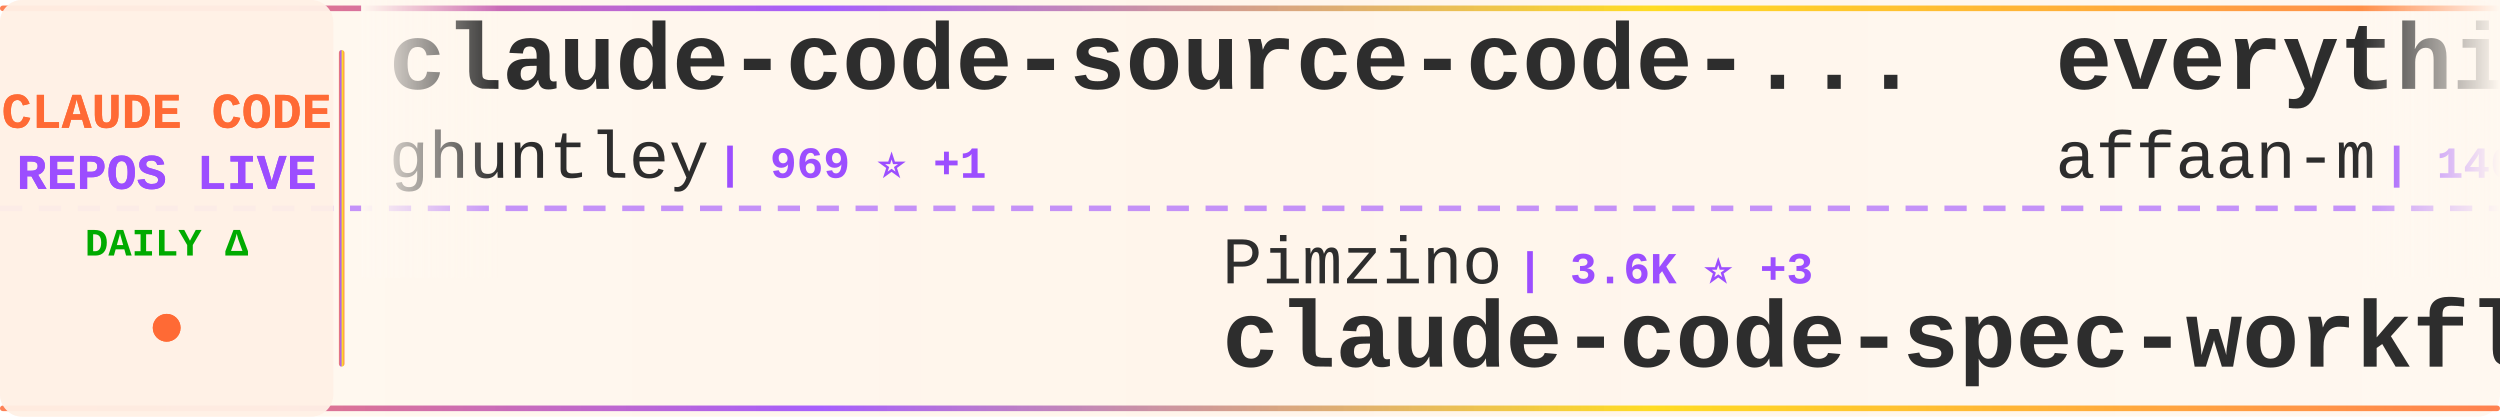
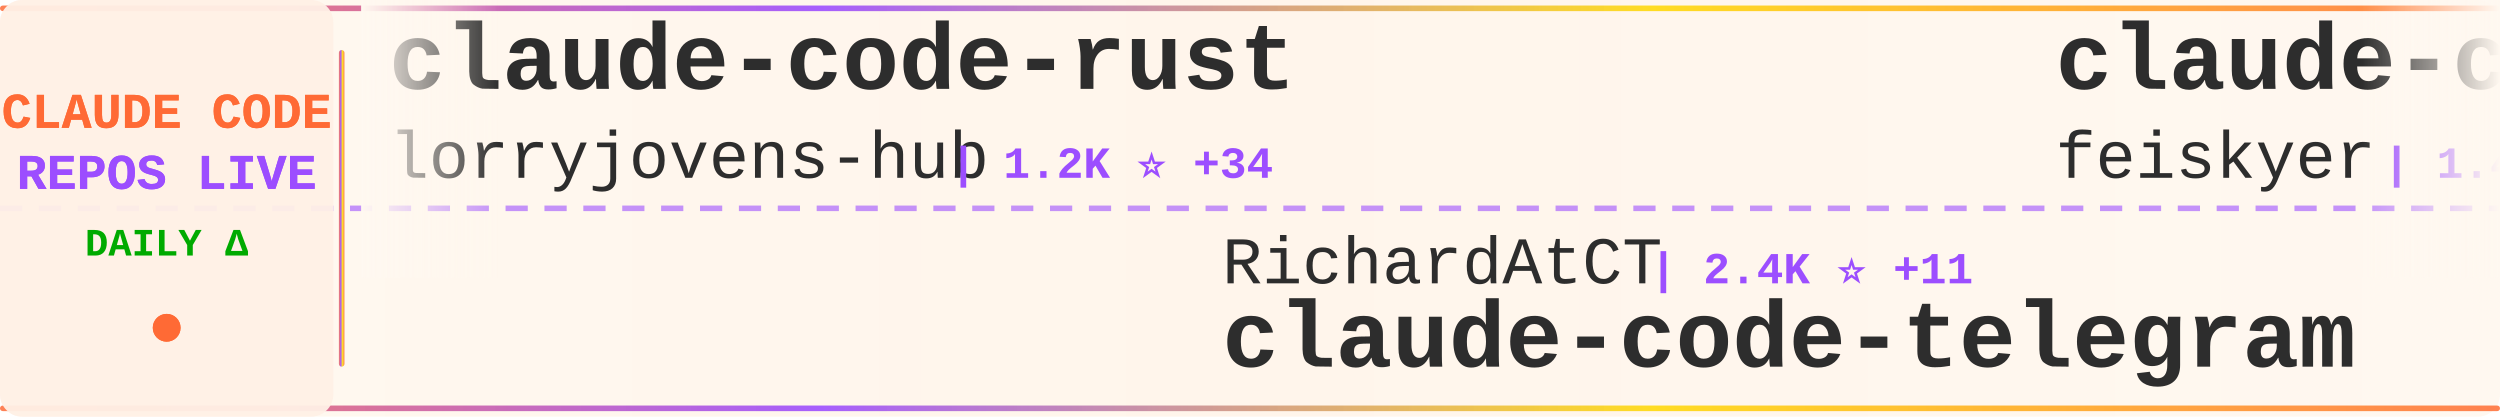
<svg xmlns="http://www.w3.org/2000/svg" width="900" height="150">
  <defs>
    <linearGradient id="tickerBg" x1="0%" y1="0%" x2="100%" y2="0%">
      <stop offset="0%" style="stop-color:#fff8f0;stop-opacity:0.98" />
      <stop offset="50%" style="stop-color:#fff5eb;stop-opacity:1" />
      <stop offset="100%" style="stop-color:#fff8f0;stop-opacity:0.98" />
    </linearGradient>
    <linearGradient id="borderGrad" x1="0%" y1="0%" x2="100%" y2="0%">
      <stop offset="0%" style="stop-color:#FF6B35;stop-opacity:0.85">
        <animate attributeName="stop-opacity" values="0.85;1;0.85" dur="2s" repeatCount="indefinite" />
      </stop>
      <stop offset="33%" style="stop-color:#9C4EFF;stop-opacity:0.9">
        <animate attributeName="stop-opacity" values="0.9;1;0.9" dur="2.2s" repeatCount="indefinite" />
      </stop>
      <stop offset="66%" style="stop-color:#FFD700;stop-opacity:0.85">
        <animate attributeName="stop-opacity" values="0.85;1;0.85" dur="1.8s" repeatCount="indefinite" />
      </stop>
      <stop offset="100%" style="stop-color:#FF6B35;stop-opacity:0.85">
        <animate attributeName="stop-opacity" values="0.85;1;0.85" dur="2s" repeatCount="indefinite" />
      </stop>
    </linearGradient>
    <filter id="textGlow">
      <feGaussianBlur stdDeviation="0.15" result="coloredBlur" />
      <feMerge>
        <feMergeNode in="coloredBlur" />
        <feMergeNode in="SourceGraphic" />
      </feMerge>
    </filter>
    <filter id="metricGlow">
      <feGaussianBlur stdDeviation="0.2" result="coloredBlur" />
      <feMerge>
        <feMergeNode in="coloredBlur" />
        <feMergeNode in="SourceGraphic" />
      </feMerge>
    </filter>
    <linearGradient id="leftFade" x1="0%" y1="0%" x2="100%" y2="0%">
      <stop offset="0%" style="stop-color:#fff8f0;stop-opacity:1" />
      <stop offset="100%" style="stop-color:#fff8f0;stop-opacity:0" />
    </linearGradient>
    <linearGradient id="rightFade" x1="0%" y1="0%" x2="100%" y2="0%">
      <stop offset="0%" style="stop-color:#fff8f0;stop-opacity:0" />
      <stop offset="100%" style="stop-color:#fff8f0;stop-opacity:1" />
    </linearGradient>
  </defs>
  <rect width="900" height="150" fill="url(#tickerBg)" rx="8" />
  <rect x="0" y="2" width="900" height="2" fill="url(#borderGrad)" rx="1" />
  <rect x="0" y="146" width="900" height="2" fill="url(#borderGrad)" rx="1" />
  <line x1="0" y1="75" x2="900" y2="75" stroke="#9C4EFF" stroke-width="2" stroke-dasharray="8 6" opacity="0.6" />
  <rect x="0" y="0" width="120" height="150" fill="#fff0e6" opacity="0.95" rx="8" />
  <text x="60" y="46" font-family="'Courier New', monospace" font-size="18" font-weight="bold" fill="#FF6B35" text-anchor="middle" filter="url(#textGlow)">
    CLAUDE CODE
  </text>
  <text x="60" y="68" font-family="'Courier New', monospace" font-size="18" font-weight="bold" fill="#9C4EFF" text-anchor="middle" filter="url(#textGlow)">
    REPOS LIVE
  </text>
  <text x="60" y="92" font-family="'Courier New', monospace" font-size="14" font-weight="bold" fill="#00aa00" text-anchor="middle">
    DAILY Δ
  </text>
  <circle cx="60" cy="118" r="5" fill="#FF6B35" filter="url(#metricGlow)">
    <animate attributeName="r" values="4;6;4" dur="1.5s" repeatCount="indefinite" />
    <animate attributeName="opacity" values="0.6;1;0.6" dur="1.5s" repeatCount="indefinite" />
  </circle>
  <rect x="122" y="18" width="2" height="114" fill="url(#borderGrad)" rx="1" />
  <clipPath id="tickerClip">
    <rect x="130" y="0" width="770" height="150" />
  </clipPath>
  <g clip-path="url(#tickerClip)">
    <g id="tickerItems">
      <animateTransform attributeName="transform" attributeType="XML" type="translate" from="0 0" to="-3000 0" dur="54s" repeatCount="indefinite" />
      <g transform="translate(0, 0)">
-         <text x="140" y="32" font-family="'Courier New', monospace" font-size="34" font-weight="bold" fill="#2d2d2d">claude-code-source-code-...</text>
-         <text x="140" y="64" font-family="'Courier New', monospace" font-size="24" font-weight="normal" fill="#2d2d2d" opacity="1.0">ghuntley</text>
-         <text x="258" y="64" font-family="'Courier New', monospace" font-size="16" font-weight="bold" fill="#9C4EFF"> | 969 ⭐ +1</text>
+         <text x="140" y="32" font-family="'Courier New', monospace" font-size="34" font-weight="bold" fill="#2d2d2d">claude-code-rust</text>
+         <text x="140" y="64" font-family="'Courier New', monospace" font-size="24" font-weight="normal" fill="#2d2d2d" opacity="1.0">lorryjovens-hub</text>
+         <text x="342" y="64" font-family="'Courier New', monospace" font-size="16" font-weight="bold" fill="#9C4EFF"> | 1.2K ⭐ +34</text>
      </g>
      <g transform="translate(300, 0)">
-         <text x="140" y="102" font-family="'Courier New', monospace" font-size="24" font-weight="normal" fill="#2d2d2d" opacity="1.0">Pimzino</text>
-         <text x="246" y="102" font-family="'Courier New', monospace" font-size="16" font-weight="bold" fill="#9C4EFF"> | 3.6K ⭐ +3</text>
-         <text x="140" y="132" font-family="'Courier New', monospace" font-size="34" font-weight="bold" fill="#2d2d2d">claude-code-spec-workflo...</text>
+         <text x="140" y="102" font-family="'Courier New', monospace" font-size="24" font-weight="normal" fill="#2d2d2d" opacity="1.0">RichardAtCT</text>
+         <text x="294" y="102" font-family="'Courier New', monospace" font-size="16" font-weight="bold" fill="#9C4EFF"> | 2.4K ⭐ +11</text>
+         <text x="140" y="132" font-family="'Courier New', monospace" font-size="34" font-weight="bold" fill="#2d2d2d">claude-code-telegram</text>
      </g>
      <g transform="translate(600, 0)">
-         <text x="140" y="32" font-family="'Courier New', monospace" font-size="34" font-weight="bold" fill="#2d2d2d">everything-claude-code</text>
-         <text x="140" y="64" font-family="'Courier New', monospace" font-size="24" font-weight="normal" fill="#2d2d2d" opacity="1.0">affaan-m</text>
-         <text x="258" y="64" font-family="'Courier New', monospace" font-size="16" font-weight="bold" fill="#9C4EFF"> | 146.9K ⭐ +2.2K</text>
+         <text x="140" y="32" font-family="'Courier New', monospace" font-size="34" font-weight="bold" fill="#2d2d2d">claude-code-settings</text>
+         <text x="140" y="64" font-family="'Courier New', monospace" font-size="24" font-weight="normal" fill="#2d2d2d" opacity="1.0">feiskyer</text>
+         <text x="258" y="64" font-family="'Courier New', monospace" font-size="16" font-weight="bold" fill="#9C4EFF"> | 1.4K ⭐ +5</text>
      </g>
      <g transform="translate(900, 0)">
-         <text x="140" y="102" font-family="'Courier New', monospace" font-size="24" font-weight="normal" fill="#2d2d2d" opacity="1.0">JrCx7scC</text>
-         <text x="258" y="102" font-family="'Courier New', monospace" font-size="16" font-weight="bold" fill="#9C4EFF"> | 312 ⭐ +21</text>
-         <text x="140" y="132" font-family="'Courier New', monospace" font-size="34" font-weight="bold" fill="#2d2d2d">claude-code-source</text>
+         <text x="140" y="102" font-family="'Courier New', monospace" font-size="24" font-weight="normal" fill="#2d2d2d" opacity="1.0">anthropics</text>
+         <text x="282" y="102" font-family="'Courier New', monospace" font-size="16" font-weight="bold" fill="#9C4EFF"> | 111.4K ⭐ +601</text>
+         <text x="140" y="132" font-family="'Courier New', monospace" font-size="34" font-weight="bold" fill="#2d2d2d">claude-code</text>
      </g>
      <g transform="translate(1200, 0)">
-         <text x="140" y="32" font-family="'Courier New', monospace" font-size="34" font-weight="bold" fill="#2d2d2d">claude-code-system-promp...</text>
-         <text x="140" y="64" font-family="'Courier New', monospace" font-size="24" font-weight="normal" fill="#2d2d2d" opacity="1.0">Piebald-AI</text>
-         <text x="282" y="64" font-family="'Courier New', monospace" font-size="16" font-weight="bold" fill="#9C4EFF"> | 8.5K ⭐ +60</text>
+         <text x="140" y="32" font-family="'Courier New', monospace" font-size="34" font-weight="bold" fill="#2d2d2d">claude-code-rev</text>
+         <text x="140" y="64" font-family="'Courier New', monospace" font-size="24" font-weight="normal" fill="#2d2d2d" opacity="1.0">oboard</text>
+         <text x="234" y="64" font-family="'Courier New', monospace" font-size="16" font-weight="bold" fill="#9C4EFF"> | 2.9K ⭐ +24</text>
      </g>
      <g transform="translate(1500, 0)">
+         <text x="140" y="102" font-family="'Courier New', monospace" font-size="24" font-weight="normal" fill="#2d2d2d" opacity="1.0">obra</text>
+         <text x="210" y="102" font-family="'Courier New', monospace" font-size="16" font-weight="bold" fill="#9C4EFF"> | 142.2K ⭐ +2.3K</text>
+         <text x="140" y="132" font-family="'Courier New', monospace" font-size="34" font-weight="bold" fill="#2d2d2d">superpowers</text>
+       </g>
+       <g transform="translate(1800, 0)">
+         <text x="140" y="32" font-family="'Courier New', monospace" font-size="34" font-weight="bold" fill="#2d2d2d">CLIProxyAPI</text>
+         <text x="140" y="64" font-family="'Courier New', monospace" font-size="24" font-weight="normal" fill="#2d2d2d" opacity="1.0">router-for-me</text>
+         <text x="318" y="64" font-family="'Courier New', monospace" font-size="16" font-weight="bold" fill="#9C4EFF"> | 24.3K ⭐ +314</text>
+       </g>
+       <g transform="translate(2100, 0)">
+         <text x="140" y="102" font-family="'Courier New', monospace" font-size="24" font-weight="normal" fill="#2d2d2d" opacity="1.0">Yeachan-Heo</text>
+         <text x="294" y="102" font-family="'Courier New', monospace" font-size="16" font-weight="bold" fill="#9C4EFF"> | 26.5K ⭐ +608</text>
+         <text x="140" y="132" font-family="'Courier New', monospace" font-size="34" font-weight="bold" fill="#2d2d2d">oh-my-claudecode</text>
+       </g>
+       <g transform="translate(2400, 0)">
+         <text x="140" y="32" font-family="'Courier New', monospace" font-size="34" font-weight="bold" fill="#2d2d2d">claude-code-spec-workflo...</text>
+         <text x="140" y="64" font-family="'Courier New', monospace" font-size="24" font-weight="normal" fill="#2d2d2d" opacity="1.0">Pimzino</text>
+         <text x="246" y="64" font-family="'Courier New', monospace" font-size="16" font-weight="bold" fill="#9C4EFF"> | 3.6K ⭐ +2</text>
+       </g>
+       <g transform="translate(2700, 0)">
+         <text x="140" y="102" font-family="'Courier New', monospace" font-size="24" font-weight="normal" fill="#2d2d2d" opacity="1.0">ChinaSiro</text>
+         <text x="270" y="102" font-family="'Courier New', monospace" font-size="16" font-weight="bold" fill="#9C4EFF"> | 8.7K ⭐ +69</text>
+         <text x="140" y="132" font-family="'Courier New', monospace" font-size="34" font-weight="bold" fill="#2d2d2d">claude-code-sourcemap</text>
+       </g>
+       <g transform="translate(3000, 0)">
+         <text x="140" y="32" font-family="'Courier New', monospace" font-size="34" font-weight="bold" fill="#2d2d2d">claude-code-rust</text>
+         <text x="140" y="64" font-family="'Courier New', monospace" font-size="24" font-weight="normal" fill="#2d2d2d" opacity="1.0">lorryjovens-hub</text>
+         <text x="342" y="64" font-family="'Courier New', monospace" font-size="16" font-weight="bold" fill="#9C4EFF"> | 1.2K ⭐ +34</text>
+       </g>
+       <g transform="translate(3300, 0)">
        <text x="140" y="102" font-family="'Courier New', monospace" font-size="24" font-weight="normal" fill="#2d2d2d" opacity="1.0">RichardAtCT</text>
-         <text x="294" y="102" font-family="'Courier New', monospace" font-size="16" font-weight="bold" fill="#9C4EFF"> | 2.4K ⭐ +12</text>
+         <text x="294" y="102" font-family="'Courier New', monospace" font-size="16" font-weight="bold" fill="#9C4EFF"> | 2.4K ⭐ +11</text>
        <text x="140" y="132" font-family="'Courier New', monospace" font-size="34" font-weight="bold" fill="#2d2d2d">claude-code-telegram</text>
      </g>
-       <g transform="translate(1800, 0)">
-         <text x="140" y="32" font-family="'Courier New', monospace" font-size="34" font-weight="bold" fill="#2d2d2d">claude-code</text>
-         <text x="140" y="64" font-family="'Courier New', monospace" font-size="24" font-weight="normal" fill="#2d2d2d" opacity="1.0">anthropics</text>
-         <text x="282" y="64" font-family="'Courier New', monospace" font-size="16" font-weight="bold" fill="#9C4EFF"> | 111.2K ⭐ +612</text>
-       </g>
-       <g transform="translate(2100, 0)">
-         <text x="140" y="102" font-family="'Courier New', monospace" font-size="24" font-weight="normal" fill="#2d2d2d" opacity="1.0">lst97</text>
-         <text x="222" y="102" font-family="'Courier New', monospace" font-size="16" font-weight="bold" fill="#9C4EFF"> | 1.5K ⭐ +1</text>
-         <text x="140" y="132" font-family="'Courier New', monospace" font-size="34" font-weight="bold" fill="#2d2d2d">claude-code-sub-agents</text>
-       </g>
-       <g transform="translate(2400, 0)">
-         <text x="140" y="32" font-family="'Courier New', monospace" font-size="34" font-weight="bold" fill="#2d2d2d">claude-code</text>
-         <text x="140" y="64" font-family="'Courier New', monospace" font-size="24" font-weight="normal" fill="#2d2d2d" opacity="1.0">claude-code-best</text>
-         <text x="354" y="64" font-family="'Courier New', monospace" font-size="16" font-weight="bold" fill="#9C4EFF"> | 14.9K ⭐ +268</text>
-       </g>
-       <g transform="translate(2700, 0)">
-         <text x="140" y="102" font-family="'Courier New', monospace" font-size="24" font-weight="normal" fill="#2d2d2d" opacity="1.0">luongnv89</text>
-         <text x="270" y="102" font-family="'Courier New', monospace" font-size="16" font-weight="bold" fill="#9C4EFF"> | 23.3K ⭐ +906</text>
-         <text x="140" y="132" font-family="'Courier New', monospace" font-size="34" font-weight="bold" fill="#2d2d2d">claude-howto</text>
-       </g>
-       <g transform="translate(3000, 0)">
-         <text x="140" y="32" font-family="'Courier New', monospace" font-size="34" font-weight="bold" fill="#2d2d2d">claude-code-source-code-...</text>
-         <text x="140" y="64" font-family="'Courier New', monospace" font-size="24" font-weight="normal" fill="#2d2d2d" opacity="1.0">ghuntley</text>
-         <text x="258" y="64" font-family="'Courier New', monospace" font-size="16" font-weight="bold" fill="#9C4EFF"> | 969 ⭐ +1</text>
-       </g>
-       <g transform="translate(3300, 0)">
-         <text x="140" y="102" font-family="'Courier New', monospace" font-size="24" font-weight="normal" fill="#2d2d2d" opacity="1.0">Pimzino</text>
-         <text x="246" y="102" font-family="'Courier New', monospace" font-size="16" font-weight="bold" fill="#9C4EFF"> | 3.6K ⭐ +3</text>
-         <text x="140" y="132" font-family="'Courier New', monospace" font-size="34" font-weight="bold" fill="#2d2d2d">claude-code-spec-workflo...</text>
-       </g>
      <g transform="translate(3600, 0)">
-         <text x="140" y="32" font-family="'Courier New', monospace" font-size="34" font-weight="bold" fill="#2d2d2d">everything-claude-code</text>
-         <text x="140" y="64" font-family="'Courier New', monospace" font-size="24" font-weight="normal" fill="#2d2d2d" opacity="1.0">affaan-m</text>
-         <text x="258" y="64" font-family="'Courier New', monospace" font-size="16" font-weight="bold" fill="#9C4EFF"> | 146.9K ⭐ +2.2K</text>
+         <text x="140" y="32" font-family="'Courier New', monospace" font-size="34" font-weight="bold" fill="#2d2d2d">claude-code-settings</text>
+         <text x="140" y="64" font-family="'Courier New', monospace" font-size="24" font-weight="normal" fill="#2d2d2d" opacity="1.0">feiskyer</text>
+         <text x="258" y="64" font-family="'Courier New', monospace" font-size="16" font-weight="bold" fill="#9C4EFF"> | 1.4K ⭐ +5</text>
      </g>
      <g transform="translate(3900, 0)">
-         <text x="140" y="102" font-family="'Courier New', monospace" font-size="24" font-weight="normal" fill="#2d2d2d" opacity="1.0">JrCx7scC</text>
-         <text x="258" y="102" font-family="'Courier New', monospace" font-size="16" font-weight="bold" fill="#9C4EFF"> | 312 ⭐ +21</text>
-         <text x="140" y="132" font-family="'Courier New', monospace" font-size="34" font-weight="bold" fill="#2d2d2d">claude-code-source</text>
+         <text x="140" y="102" font-family="'Courier New', monospace" font-size="24" font-weight="normal" fill="#2d2d2d" opacity="1.0">anthropics</text>
+         <text x="282" y="102" font-family="'Courier New', monospace" font-size="16" font-weight="bold" fill="#9C4EFF"> | 111.4K ⭐ +601</text>
+         <text x="140" y="132" font-family="'Courier New', monospace" font-size="34" font-weight="bold" fill="#2d2d2d">claude-code</text>
      </g>
    </g>
  </g>
  <rect x="130" y="0" width="50" height="100" fill="url(#leftFade)" />
  <rect x="850" y="0" width="50" height="100" fill="url(#rightFade)" />
</svg>
